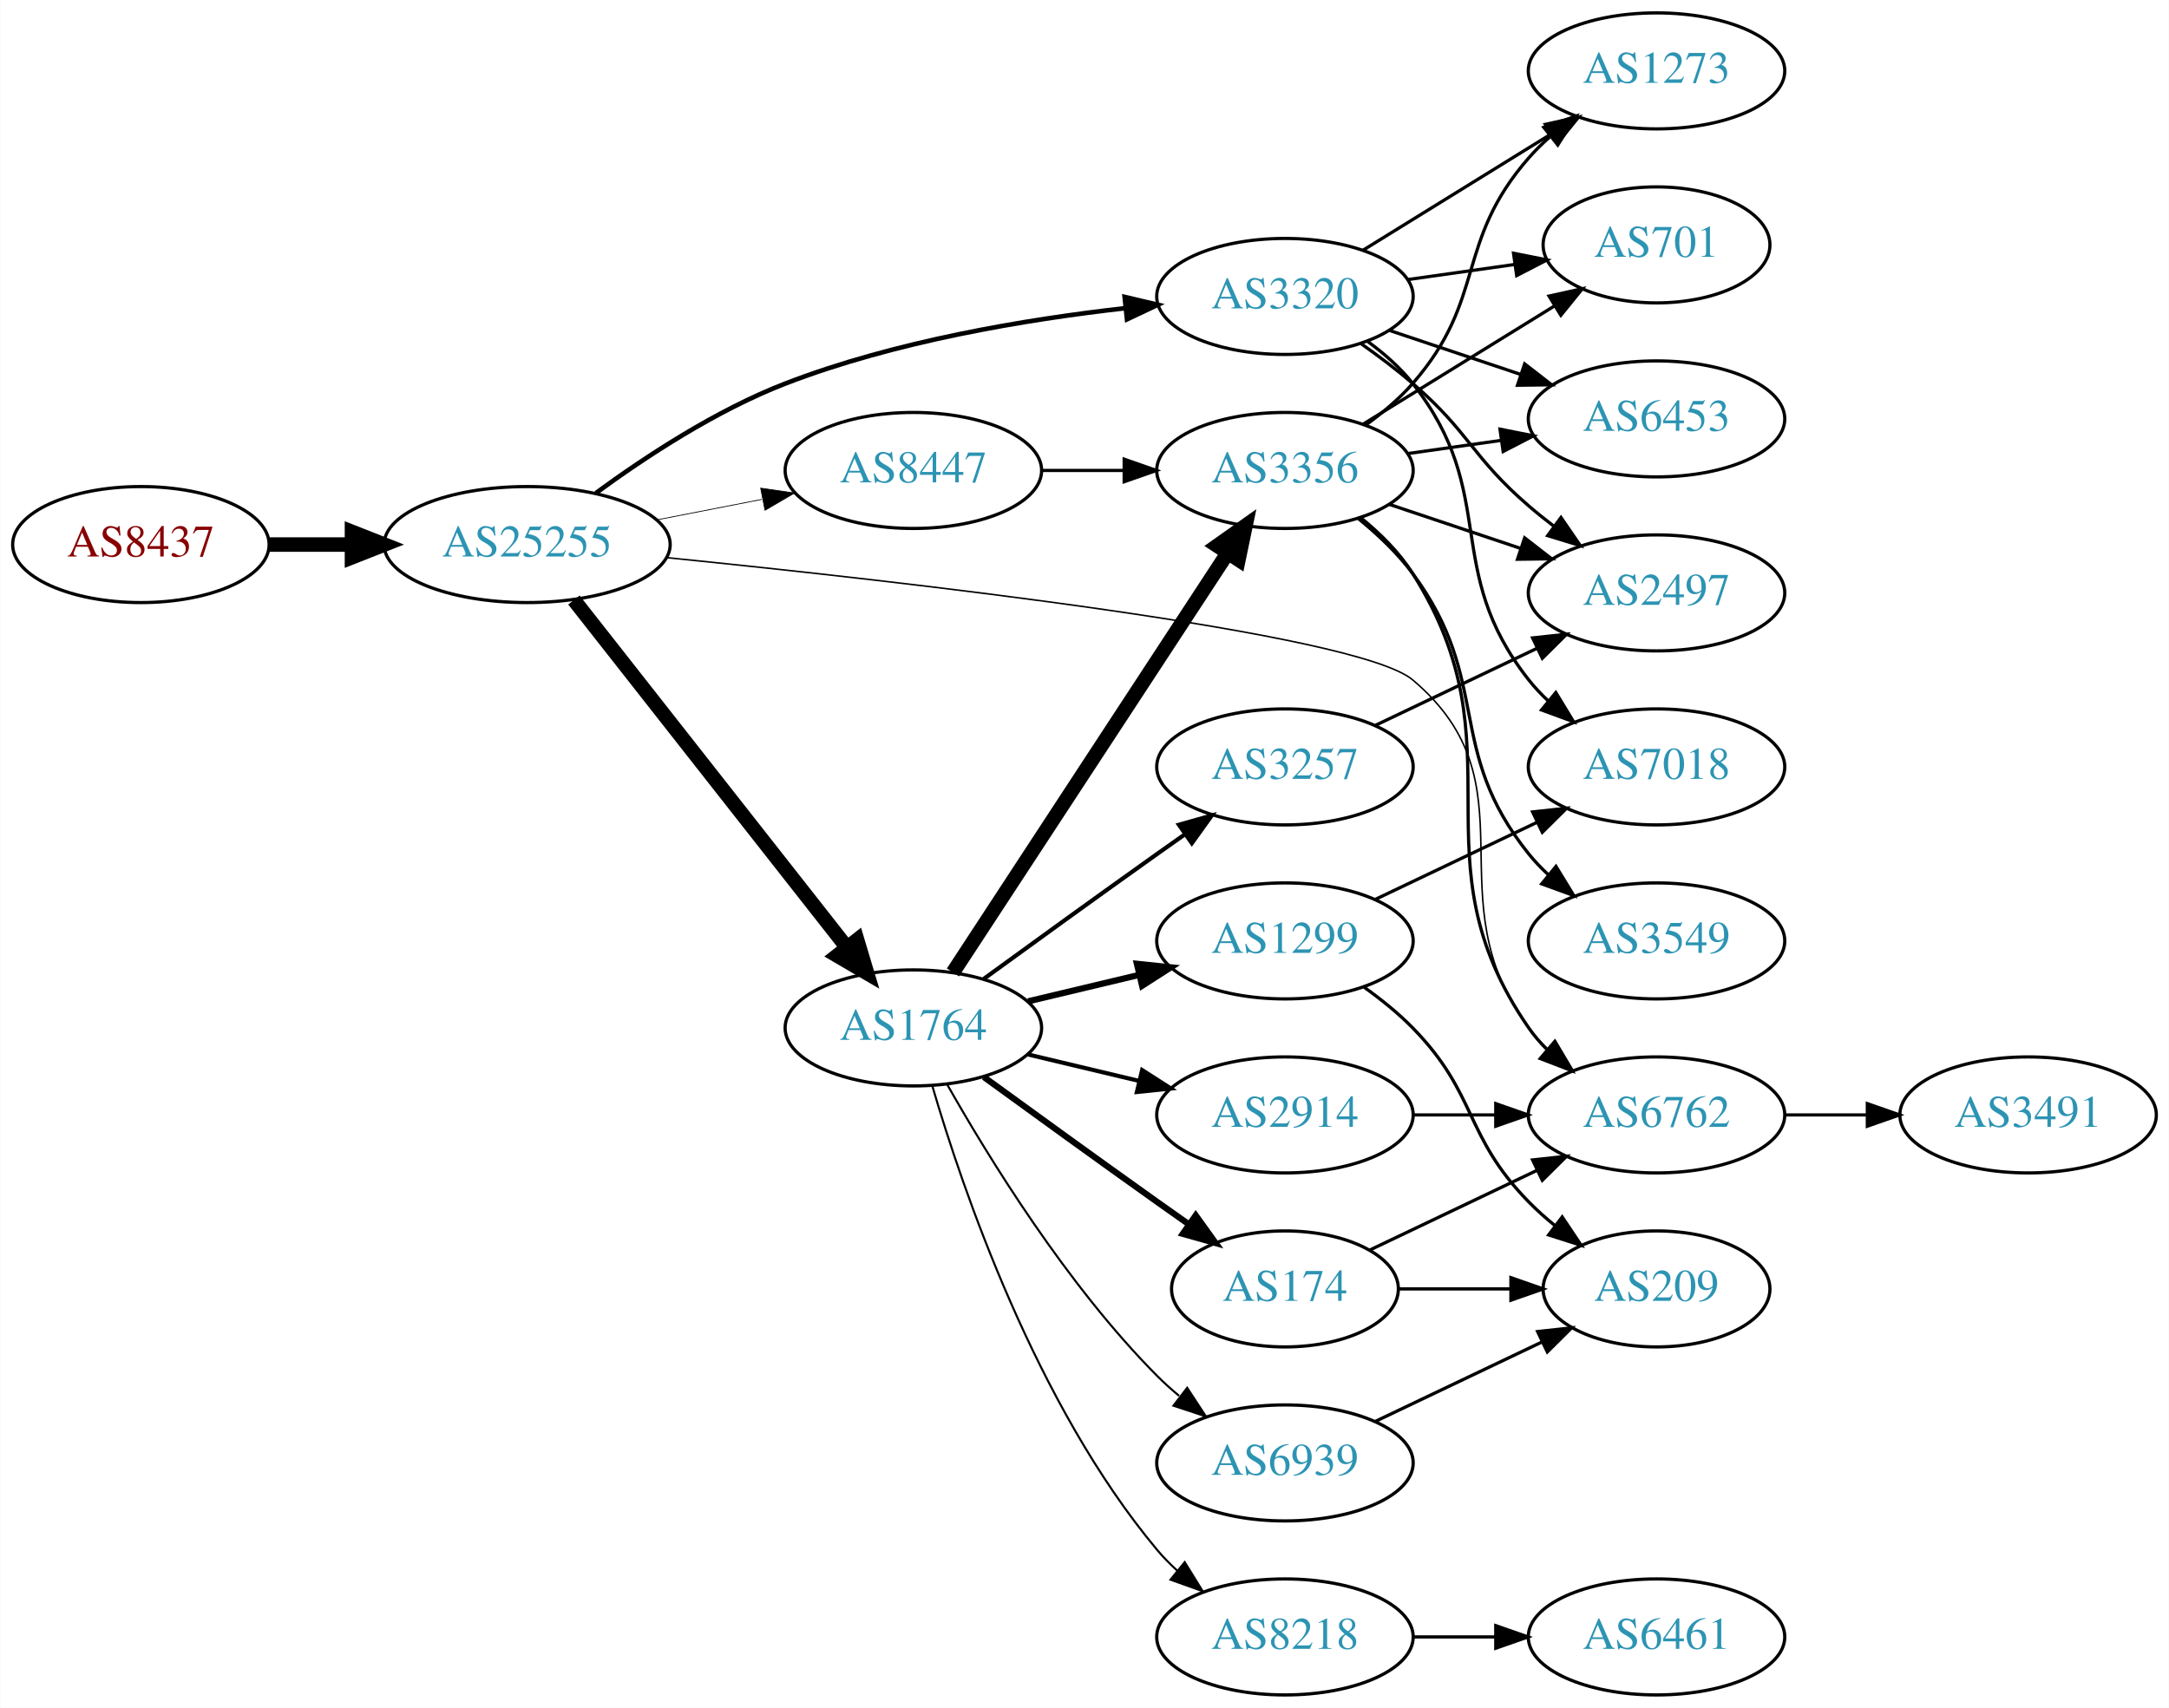
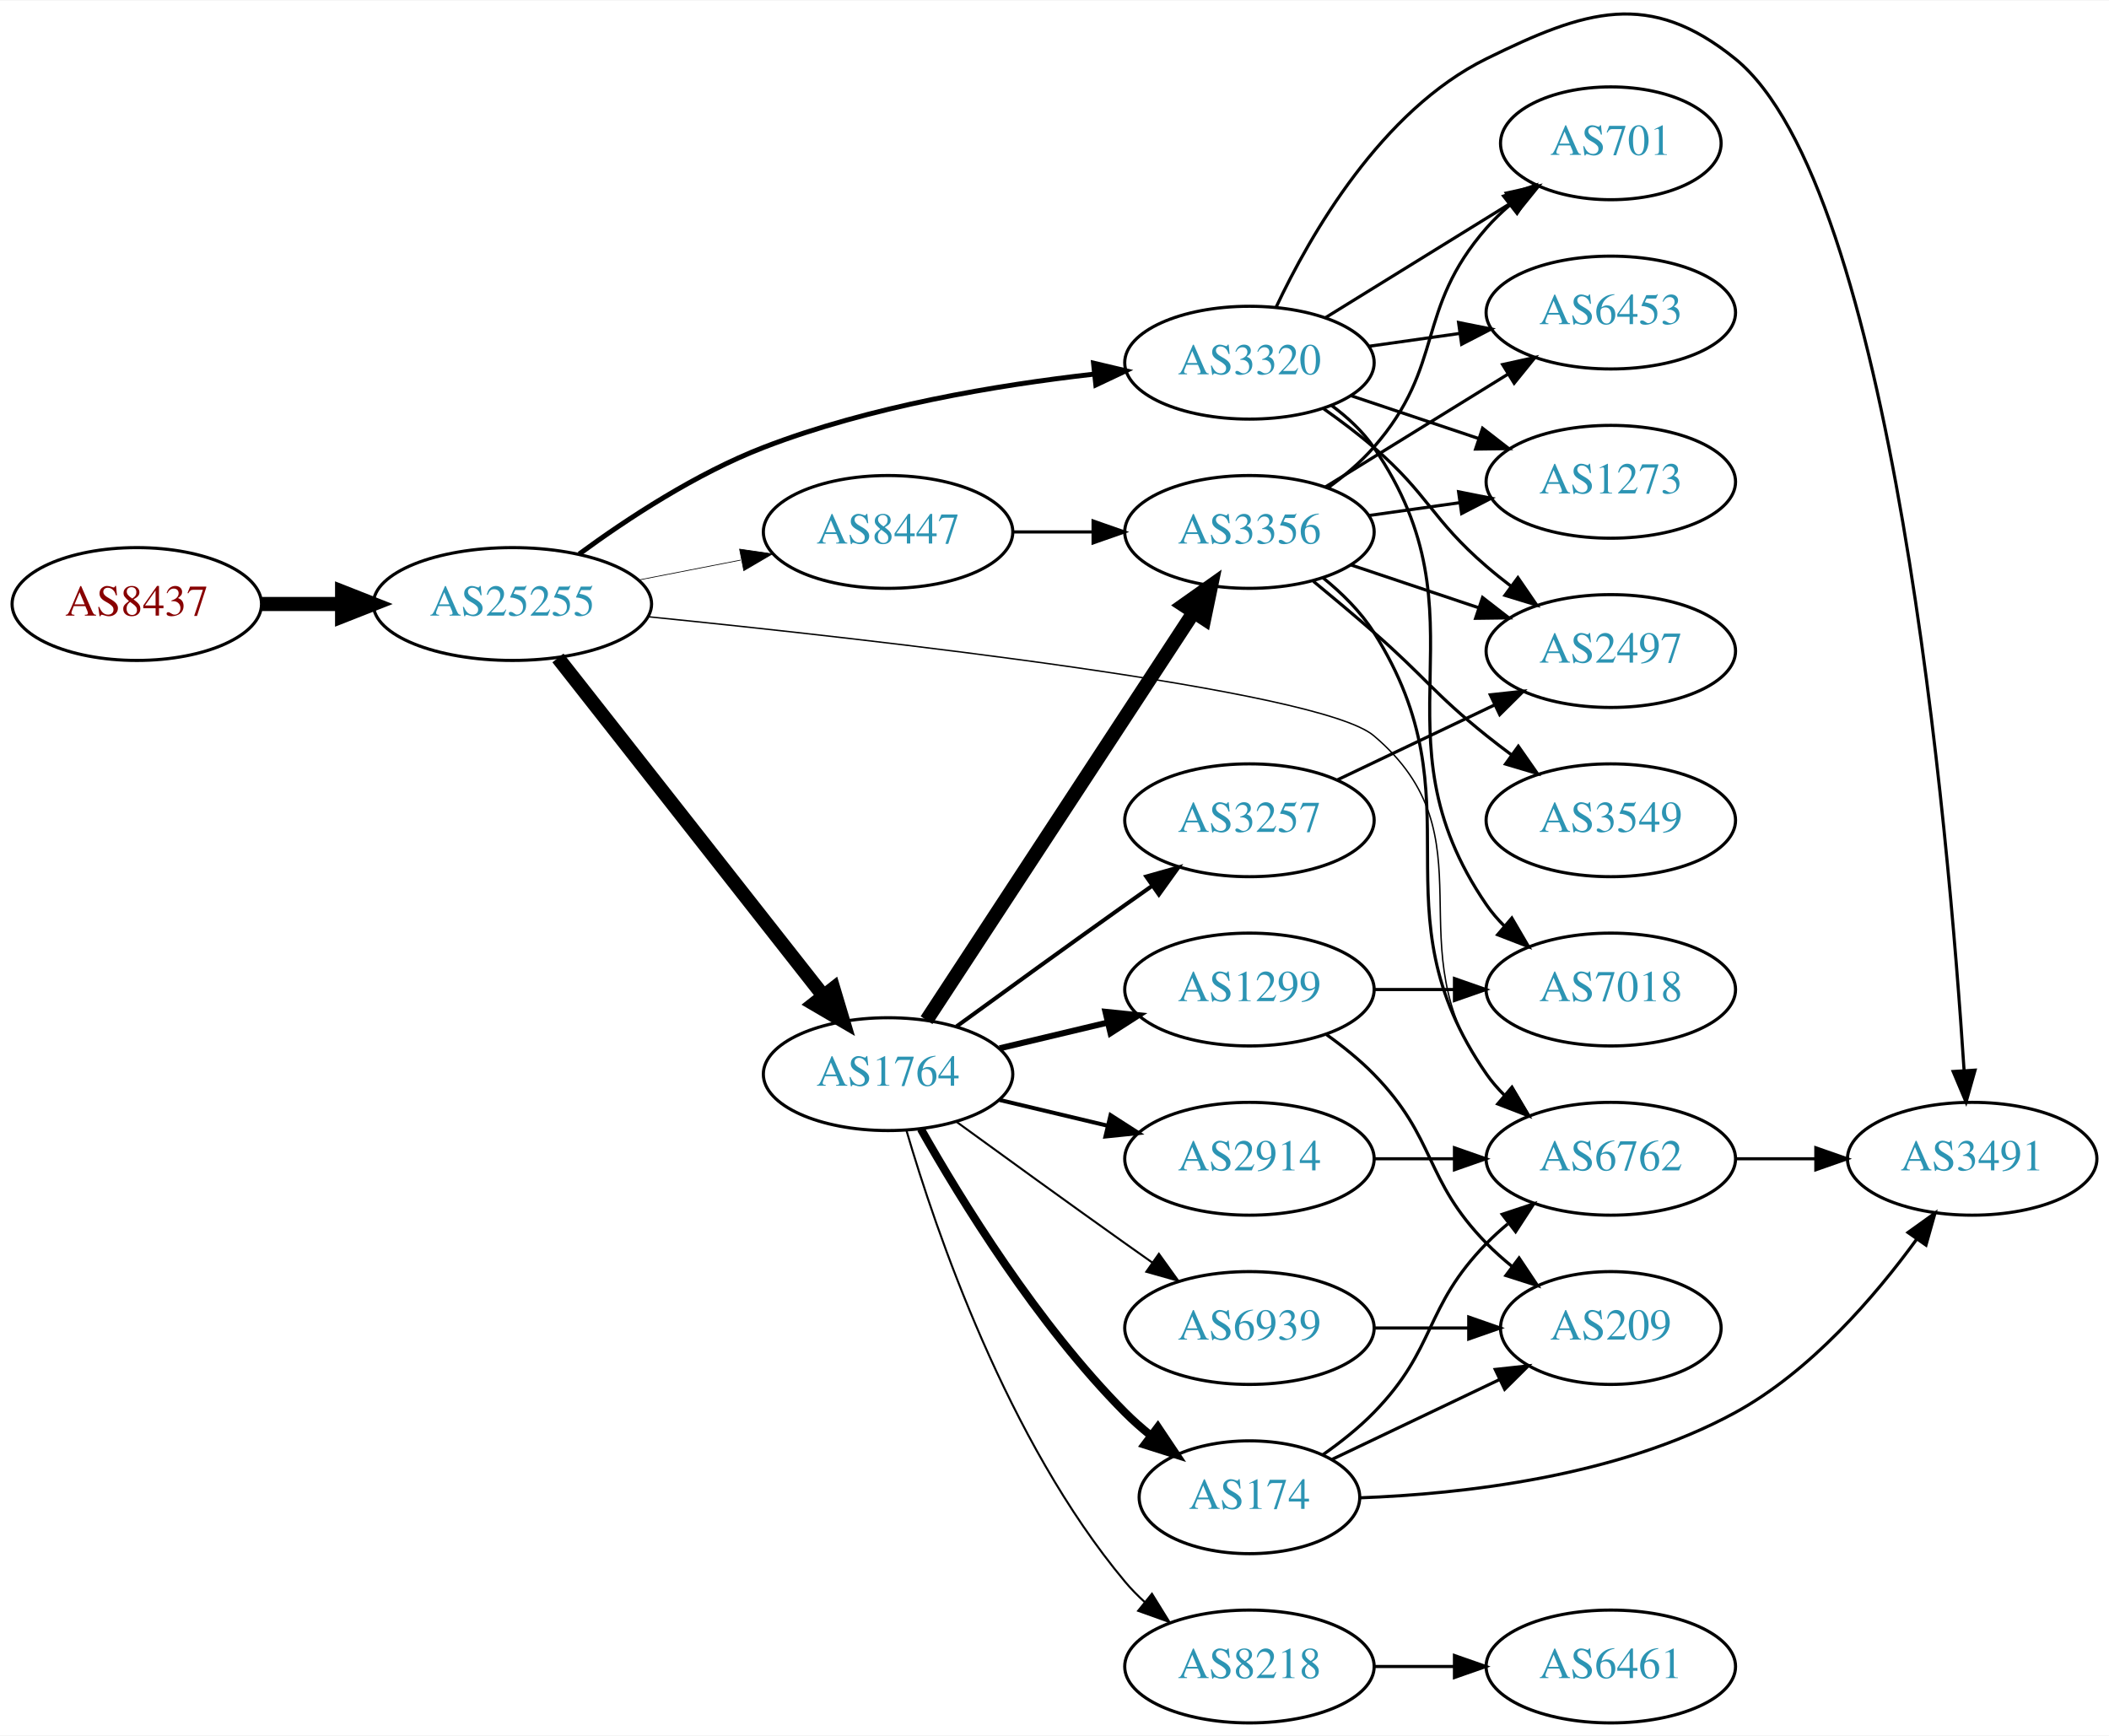
- <svg xmlns="http://www.w3.org/2000/svg" xmlns:xlink="http://www.w3.org/1999/xlink" width="673pt" height="530pt" viewBox="0.00 0.00 672.86 530.00">
-   <g id="graph0" class="graph" transform="scale(1 1) rotate(0) translate(4 526)">
-     <polygon fill="white" stroke="none" points="-4,4 -4,-526 668.857,-526 668.857,4 -4,4" />
+ <svg xmlns="http://www.w3.org/2000/svg" xmlns:xlink="http://www.w3.org/1999/xlink" width="673pt" height="554pt" viewBox="0.00 0.00 672.86 553.57">
+   <g id="graph0" class="graph" transform="scale(1 1) rotate(0) translate(4 549.566)">
+     <polygon fill="white" stroke="none" points="-4,4 -4,-549.566 668.857,-549.566 668.857,4 -4,4" />
    <g id="node1" class="node">
      <g id="a_node1">
        <a xlink:href="/asn/8437" xlink:title="AS8437 ~ Hutchison Drei Austria GmbH [AT]">
          <ellipse fill="#ffffff" stroke="black" cx="39.647" cy="-357" rx="39.794" ry="18" />
          <text text-anchor="middle" x="39.647" y="-353.3" font-family="Times,serif" font-size="14.00" fill="#880000">AS8437</text>
        </a>
      </g>
    </g>
    <g id="node2" class="node">
      <g id="a_node2">
        <a xlink:href="/asn/25255" xlink:title="AS25255 ~ ==&gt; TELE2 AUSTRIA &lt;== [AT]">
          <ellipse fill="#ffffff" stroke="black" cx="159.489" cy="-357" rx="44.393" ry="18" />
          <text text-anchor="middle" x="159.489" y="-353.3" font-family="Times,serif" font-size="14.00" fill="#2c94b3">AS25255</text>
        </a>
      </g>
    </g>
    <g id="edge1" class="edge">
      <path fill="none" stroke="black" stroke-width="4.5" d="M79.559,-357C87.662,-357 96.337,-357 104.863,-357" />
      <polygon fill="black" stroke="black" stroke-width="4.5" points="105.141,-360.938 115.141,-357 105.141,-353.063 105.141,-360.938" />
    </g>
    <g id="node3" class="node">
      <g id="a_node3">
+         <a xlink:href="/asn/1764" xlink:title="AS1764 ~ NEXTLAYER-AS [AT]">
+           <ellipse fill="#ffffff" stroke="black" cx="279.332" cy="-207" rx="39.794" ry="18" />
+           <text text-anchor="middle" x="279.332" y="-203.3" font-family="Times,serif" font-size="14.00" fill="#2c94b3">AS1764</text>
+         </a>
+       </g>
+     </g>
+     <g id="edge2" class="edge">
+       <path fill="none" stroke="black" stroke-width="4.5" d="M174.007,-339.793C194.785,-313.345 234.676,-262.568 258.658,-232.042" />
+       <polygon fill="black" stroke="black" stroke-width="4.5" points="261.89,-234.302 264.971,-224.006 255.697,-229.437 261.89,-234.302" />
+     </g>
+     <g id="node4" class="node">
+       <g id="a_node4">
+         <a xlink:href="/asn/8447" xlink:title="AS8447 ~ A1 Telekom Austria AG [AT]">
+           <ellipse fill="#ffffff" stroke="black" cx="279.332" cy="-380" rx="39.794" ry="18" />
+           <text text-anchor="middle" x="279.332" y="-376.3" font-family="Times,serif" font-size="14.00" fill="#2c94b3">AS8447</text>
+         </a>
+       </g>
+     </g>
+     <g id="edge3" class="edge">
+       <path fill="none" stroke="black" stroke-width="0.225" d="M199.729,-364.659C210.181,-366.699 221.567,-368.921 232.345,-371.025" />
+       <polygon fill="black" stroke="black" stroke-width="0.225" points="231.957,-374.515 242.442,-372.995 233.298,-367.644 231.957,-374.515" />
+     </g>
+     <g id="node5" class="node">
+       <g id="a_node5">
        <a xlink:href="/asn/3320" xlink:title="AS3320 ~ DTAG [DE]">
          <ellipse fill="#ffffff" stroke="black" cx="394.625" cy="-434" rx="39.794" ry="18" />
          <text text-anchor="middle" x="394.625" y="-430.3" font-family="Times,serif" font-size="14.00" fill="#2c94b3">AS3320</text>
        </a>
      </g>
    </g>
-     <g id="edge2" class="edge">
-       <path fill="none" stroke="black" stroke-width="1.421" d="M180.802,-372.968C196.134,-384.211 218.145,-398.685 239.685,-407 273.571,-420.08 314.112,-426.864 345.081,-430.359" />
-       <polygon fill="black" stroke="black" stroke-width="1.421" points="344.882,-433.857 355.194,-431.423 345.615,-426.896 344.882,-433.857" />
-     </g>
-     <g id="node4" class="node">
-       <g id="a_node4">
-         <a xlink:href="/asn/1764" xlink:title="AS1764 ~ NEXTLAYER-AS [AT]">
-           <ellipse fill="#ffffff" stroke="black" cx="279.332" cy="-207" rx="39.794" ry="18" />
-           <text text-anchor="middle" x="279.332" y="-203.3" font-family="Times,serif" font-size="14.00" fill="#2c94b3">AS1764</text>
-         </a>
-       </g>
-     </g>
-     <g id="edge3" class="edge">
-       <path fill="none" stroke="black" stroke-width="4.5" d="M174.007,-339.793C194.785,-313.345 234.676,-262.568 258.658,-232.042" />
-       <polygon fill="black" stroke="black" stroke-width="4.5" points="261.89,-234.302 264.971,-224.006 255.697,-229.437 261.89,-234.302" />
-     </g>
-     <g id="node5" class="node">
-       <g id="a_node5">
+     <g id="edge4" class="edge">
+       <path fill="none" stroke="black" stroke-width="1.575" d="M180.802,-372.968C196.134,-384.211 218.145,-398.685 239.685,-407 273.571,-420.08 314.112,-426.864 345.081,-430.359" />
+       <polygon fill="black" stroke="black" stroke-width="1.575" points="344.882,-433.857 355.194,-431.423 345.615,-426.896 344.882,-433.857" />
+     </g>
+     <g id="node6" class="node">
+       <g id="a_node6">
        <a xlink:href="/asn/6762" xlink:title="AS6762 ~ TELECOM ITALIA SPARKLE S.p.A. [IT]">
          <ellipse fill="#ffffff" stroke="black" cx="509.918" cy="-180" rx="39.794" ry="18" />
          <text text-anchor="middle" x="509.918" y="-176.3" font-family="Times,serif" font-size="14.00" fill="#2c94b3">AS6762</text>
        </a>
      </g>
    </g>
-     <g id="edge4" class="edge">
-       <path fill="none" stroke="black" stroke-width="0.474" d="M202.789,-352.943C275.205,-345.644 416.856,-329.687 434.271,-315 472.949,-282.38 440,-247.542 470.271,-207 472.016,-204.664 474.023,-202.455 476.186,-200.383" />
-       <polygon fill="black" stroke="black" stroke-width="0.474" points="478.546,-202.973 483.987,-193.882 474.064,-197.595 478.546,-202.973" />
-     </g>
-     <g id="node6" class="node">
-       <g id="a_node6">
-         <a xlink:href="/asn/8447" xlink:title="AS8447 ~ A1 Telekom Austria AG [AT]">
-           <ellipse fill="#ffffff" stroke="black" cx="279.332" cy="-380" rx="39.794" ry="18" />
-           <text text-anchor="middle" x="279.332" y="-376.3" font-family="Times,serif" font-size="14.00" fill="#2c94b3">AS8447</text>
-         </a>
-       </g>
-     </g>
    <g id="edge5" class="edge">
-       <path fill="none" stroke="black" stroke-width="0.237" d="M199.729,-364.659C210.181,-366.699 221.567,-368.921 232.345,-371.025" />
-       <polygon fill="black" stroke="black" stroke-width="0.237" points="231.957,-374.515 242.442,-372.995 233.298,-367.644 231.957,-374.515" />
+       <path fill="none" stroke="black" stroke-width="0.45" d="M202.789,-352.943C275.205,-345.644 416.856,-329.687 434.271,-315 472.949,-282.38 440,-247.542 470.271,-207 472.016,-204.664 474.023,-202.455 476.186,-200.383" />
+       <polygon fill="black" stroke="black" stroke-width="0.45" points="478.546,-202.973 483.987,-193.882 474.064,-197.595 478.546,-202.973" />
    </g>
    <g id="node7" class="node">
      <g id="a_node7">
+         <a xlink:href="/asn/3356" xlink:title="AS3356 ~ Level 3 Parent, LLC [US]">
+           <ellipse fill="#ffffff" stroke="black" cx="394.625" cy="-380" rx="39.794" ry="18" />
+           <text text-anchor="middle" x="394.625" y="-376.3" font-family="Times,serif" font-size="14.00" fill="#2c94b3">AS3356</text>
+         </a>
+       </g>
+     </g>
+     <g id="edge6" class="edge">
+       <path fill="none" stroke="black" stroke-width="4.5" d="M291.609,-224.22C311.628,-254.79 353.465,-318.676 376.866,-354.409" />
+       <polygon fill="black" stroke="black" stroke-width="4.5" points="373.62,-356.641 382.393,-362.849 380.208,-352.326 373.62,-356.641" />
+     </g>
+     <g id="node8" class="node">
+       <g id="a_node8">
+         <a xlink:href="/asn/1299" xlink:title="AS1299 ~ Telia Carrier [EU]">
+           <ellipse fill="#ffffff" stroke="black" cx="394.625" cy="-234" rx="39.794" ry="18" />
+           <text text-anchor="middle" x="394.625" y="-230.3" font-family="Times,serif" font-size="14.00" fill="#2c94b3">AS1299</text>
+         </a>
+       </g>
+     </g>
+     <g id="edge7" class="edge">
+       <path fill="none" stroke="black" stroke-width="1.929" d="M314.939,-215.248C325.81,-217.838 337.964,-220.735 349.407,-223.462" />
+       <polygon fill="black" stroke="black" stroke-width="1.929" points="348.69,-226.889 359.229,-225.803 350.313,-220.08 348.69,-226.889" />
+     </g>
+     <g id="node9" class="node">
+       <g id="a_node9">
+         <a xlink:href="/asn/2914" xlink:title="AS2914 ~ NTT America, Inc. [US]">
+           <ellipse fill="#ffffff" stroke="black" cx="394.625" cy="-180" rx="39.794" ry="18" />
+           <text text-anchor="middle" x="394.625" y="-176.3" font-family="Times,serif" font-size="14.00" fill="#2c94b3">AS2914</text>
+         </a>
+       </g>
+     </g>
+     <g id="edge8" class="edge">
+       <path fill="none" stroke="black" stroke-width="1.286" d="M314.939,-198.752C325.81,-196.162 337.964,-193.265 349.407,-190.538" />
+       <polygon fill="black" stroke="black" stroke-width="1.286" points="350.313,-193.92 359.229,-188.197 348.69,-187.111 350.313,-193.92" />
+     </g>
+     <g id="node10" class="node">
+       <g id="a_node10">
+         <a xlink:href="/asn/3257" xlink:title="AS3257 ~ GTT [DE]">
+           <ellipse fill="#ffffff" stroke="black" cx="394.625" cy="-288" rx="39.794" ry="18" />
+           <text text-anchor="middle" x="394.625" y="-284.3" font-family="Times,serif" font-size="14.00" fill="#2c94b3">AS3257</text>
+         </a>
+       </g>
+     </g>
+     <g id="edge9" class="edge">
+       <path fill="none" stroke="black" stroke-width="1.286" d="M301.18,-222.222C316.114,-233.091 336.727,-248.025 354.978,-261 357.799,-263.005 360.742,-265.085 363.69,-267.159" />
+       <polygon fill="black" stroke="black" stroke-width="1.286" points="361.717,-270.05 371.914,-272.926 365.736,-264.319 361.717,-270.05" />
+     </g>
+     <g id="node11" class="node">
+       <g id="a_node11">
+         <a xlink:href="/asn/174" xlink:title="AS174 ~ Cogent Communications [US]">
+           <ellipse fill="#ffffff" stroke="black" cx="394.625" cy="-72" rx="35.194" ry="18" />
+           <text text-anchor="middle" x="394.625" y="-68.3" font-family="Times,serif" font-size="14.00" fill="#2c94b3">AS174</text>
+         </a>
+       </g>
+     </g>
+     <g id="edge10" class="edge">
+       <path fill="none" stroke="black" stroke-width="2.571" d="M289.791,-189.51C302.573,-166.904 327.005,-127.114 354.978,-99 357.478,-96.487 360.239,-94.052 363.1,-91.739" />
+       <polygon fill="black" stroke="black" stroke-width="2.571" points="365.401,-94.389 371.297,-85.587 361.198,-88.79 365.401,-94.389" />
+     </g>
+     <g id="node12" class="node">
+       <g id="a_node12">
+         <a xlink:href="/asn/6939" xlink:title="AS6939 ~ Hurricane Electric LLC [US]">
+           <ellipse fill="#ffffff" stroke="black" cx="394.625" cy="-126" rx="39.794" ry="18" />
+           <text text-anchor="middle" x="394.625" y="-122.3" font-family="Times,serif" font-size="14.00" fill="#2c94b3">AS6939</text>
+         </a>
+       </g>
+     </g>
+     <g id="edge11" class="edge">
+       <path fill="none" stroke="black" stroke-width="0.643" d="M301.18,-191.778C316.114,-180.909 336.727,-165.975 354.978,-153 357.799,-150.995 360.742,-148.915 363.69,-146.841" />
+       <polygon fill="black" stroke="black" stroke-width="0.643" points="365.736,-149.681 371.914,-141.074 361.717,-143.95 365.736,-149.681" />
+     </g>
+     <g id="node13" class="node">
+       <g id="a_node13">
+         <a xlink:href="/asn/8218" xlink:title="AS8218 ~ legacy Neotelecoms [FR]">
+           <ellipse fill="#ffffff" stroke="black" cx="394.625" cy="-18" rx="39.794" ry="18" />
+           <text text-anchor="middle" x="394.625" y="-14.3" font-family="Times,serif" font-size="14.00" fill="#2c94b3">AS8218</text>
+         </a>
+       </g>
+     </g>
+     <g id="edge12" class="edge">
+       <path fill="none" stroke="black" stroke-width="0.643" d="M285.206,-188.998C294.52,-157.156 317.336,-90.019 354.978,-45 356.848,-42.763 358.947,-40.626 361.173,-38.604" />
+       <polygon fill="black" stroke="black" stroke-width="0.643" points="363.52,-41.208 369.092,-32.196 359.116,-35.766 363.52,-41.208" />
+     </g>
+     <g id="edge13" class="edge">
+       <path fill="none" stroke="black" d="M319.004,-380C327.207,-380 335.971,-380 344.503,-380" />
+       <polygon fill="black" stroke="black" points="344.742,-383.5 354.742,-380 344.742,-376.5 344.742,-383.5" />
+     </g>
+     <g id="node14" class="node">
+       <g id="a_node14">
        <a xlink:href="/asn/2497" xlink:title="AS2497 ~ Internet Initiative Japan Inc. [JP]">
          <ellipse fill="#ffffff" stroke="black" cx="509.918" cy="-342" rx="39.794" ry="18" />
          <text text-anchor="middle" x="509.918" y="-338.3" font-family="Times,serif" font-size="14.00" fill="#2c94b3">AS2497</text>
        </a>
      </g>
    </g>
-     <g id="edge6" class="edge">
+     <g id="edge14" class="edge">
      <path fill="none" stroke="black" d="M418.273,-419.322C423.676,-415.513 429.31,-411.274 434.271,-407 451.897,-391.816 452.645,-384.184 470.271,-369 472.751,-366.863 475.4,-364.735 478.104,-362.665" />
      <polygon fill="black" stroke="black" points="480.274,-365.414 486.269,-356.678 476.135,-359.769 480.274,-365.414" />
    </g>
-     <g id="node8" class="node">
-       <g id="a_node8">
-         <a xlink:href="/asn/701" xlink:title="AS701 ~ UUNET [US]">
-           <ellipse fill="#ffffff" stroke="black" cx="509.918" cy="-450" rx="35.194" ry="18" />
-           <text text-anchor="middle" x="509.918" y="-446.3" font-family="Times,serif" font-size="14.00" fill="#2c94b3">AS701</text>
-         </a>
-       </g>
-     </g>
-     <g id="edge7" class="edge">
-       <path fill="none" stroke="black" d="M432.721,-439.239C443.284,-440.731 454.881,-442.369 465.771,-443.907" />
-       <polygon fill="black" stroke="black" points="465.548,-447.41 475.939,-445.343 466.527,-440.478 465.548,-447.41" />
-     </g>
-     <g id="node9" class="node">
-       <g id="a_node9">
-         <a xlink:href="/asn/6453" xlink:title="AS6453 ~ TATA COMMUNICATIONS (AMERICA) INC [US]">
+     <g id="node15" class="node">
+       <g id="a_node15">
+         <a xlink:href="/asn/1273" xlink:title="AS1273 ~ Vodafone Group PLC [EU]">
          <ellipse fill="#ffffff" stroke="black" cx="509.918" cy="-396" rx="39.794" ry="18" />
-           <text text-anchor="middle" x="509.918" y="-392.3" font-family="Times,serif" font-size="14.00" fill="#2c94b3">AS6453</text>
-         </a>
-       </g>
-     </g>
-     <g id="edge8" class="edge">
+           <text text-anchor="middle" x="509.918" y="-392.3" font-family="Times,serif" font-size="14.00" fill="#2c94b3">AS1273</text>
+         </a>
+       </g>
+     </g>
+     <g id="edge15" class="edge">
      <path fill="none" stroke="black" d="M426.882,-423.516C439.531,-419.273 454.31,-414.316 467.811,-409.788" />
      <polygon fill="black" stroke="black" points="469.001,-413.08 477.369,-406.582 466.775,-406.444 469.001,-413.08" />
    </g>
-     <g id="node10" class="node">
-       <g id="a_node10">
-         <a xlink:href="/asn/1273" xlink:title="AS1273 ~ Vodafone Group PLC [EU]">
-           <ellipse fill="#ffffff" stroke="black" cx="509.918" cy="-504" rx="39.794" ry="18" />
-           <text text-anchor="middle" x="509.918" y="-500.3" font-family="Times,serif" font-size="14.00" fill="#2c94b3">AS1273</text>
-         </a>
-       </g>
-     </g>
-     <g id="edge9" class="edge">
-       <path fill="none" stroke="black" d="M418.824,-448.334C435.626,-458.715 458.543,-472.875 477.059,-484.315" />
-       <polygon fill="black" stroke="black" points="475.402,-487.406 485.749,-489.685 479.081,-481.451 475.402,-487.406" />
-     </g>
-     <g id="node11" class="node">
-       <g id="a_node11">
-         <a xlink:href="/asn/7018" xlink:title="AS7018 ~ AT&amp;T Services, Inc. [US]">
-           <ellipse fill="#ffffff" stroke="black" cx="509.918" cy="-288" rx="39.794" ry="18" />
-           <text text-anchor="middle" x="509.918" y="-284.3" font-family="Times,serif" font-size="14.00" fill="#2c94b3">AS7018</text>
-         </a>
-       </g>
-     </g>
-     <g id="edge10" class="edge">
-       <path fill="none" stroke="black" d="M420.368,-419.975C425.454,-416.252 430.423,-411.887 434.271,-407 461.433,-372.502 443.109,-349.498 470.271,-315 472.075,-312.709 474.125,-310.533 476.318,-308.484" />
-       <polygon fill="black" stroke="black" points="478.672,-311.08 484.174,-302.025 474.227,-305.672 478.672,-311.08" />
-     </g>
-     <g id="node12" class="node">
-       <g id="a_node12">
-         <a xlink:href="/asn/3356" xlink:title="AS3356 ~ Level 3 Parent, LLC [US]">
-           <ellipse fill="#ffffff" stroke="black" cx="394.625" cy="-380" rx="39.794" ry="18" />
-           <text text-anchor="middle" x="394.625" y="-376.3" font-family="Times,serif" font-size="14.00" fill="#2c94b3">AS3356</text>
-         </a>
-       </g>
-     </g>
-     <g id="edge11" class="edge">
-       <path fill="none" stroke="black" stroke-width="4.5" d="M291.609,-224.22C311.628,-254.79 353.465,-318.676 376.866,-354.409" />
-       <polygon fill="black" stroke="black" stroke-width="4.5" points="373.62,-356.641 382.393,-362.849 380.208,-352.326 373.62,-356.641" />
-     </g>
-     <g id="node13" class="node">
-       <g id="a_node13">
-         <a xlink:href="/asn/2914" xlink:title="AS2914 ~ NTT America, Inc. [US]">
-           <ellipse fill="#ffffff" stroke="black" cx="394.625" cy="-180" rx="39.794" ry="18" />
-           <text text-anchor="middle" x="394.625" y="-176.3" font-family="Times,serif" font-size="14.00" fill="#2c94b3">AS2914</text>
-         </a>
-       </g>
-     </g>
-     <g id="edge12" class="edge">
-       <path fill="none" stroke="black" stroke-width="1.286" d="M314.939,-198.752C325.81,-196.162 337.964,-193.265 349.407,-190.538" />
-       <polygon fill="black" stroke="black" stroke-width="1.286" points="350.313,-193.92 359.229,-188.197 348.69,-187.111 350.313,-193.92" />
-     </g>
-     <g id="node14" class="node">
-       <g id="a_node14">
-         <a xlink:href="/asn/1299" xlink:title="AS1299 ~ Telia Carrier [EU]">
-           <ellipse fill="#ffffff" stroke="black" cx="394.625" cy="-234" rx="39.794" ry="18" />
-           <text text-anchor="middle" x="394.625" y="-230.3" font-family="Times,serif" font-size="14.00" fill="#2c94b3">AS1299</text>
-         </a>
-       </g>
-     </g>
-     <g id="edge13" class="edge">
-       <path fill="none" stroke="black" stroke-width="1.929" d="M314.939,-215.248C325.81,-217.838 337.964,-220.735 349.407,-223.462" />
-       <polygon fill="black" stroke="black" stroke-width="1.929" points="348.69,-226.889 359.229,-225.803 350.313,-220.08 348.69,-226.889" />
-     </g>
-     <g id="node15" class="node">
-       <g id="a_node15">
-         <a xlink:href="/asn/6939" xlink:title="AS6939 ~ Hurricane Electric LLC [US]">
-           <ellipse fill="#ffffff" stroke="black" cx="394.625" cy="-72" rx="39.794" ry="18" />
-           <text text-anchor="middle" x="394.625" y="-68.3" font-family="Times,serif" font-size="14.00" fill="#2c94b3">AS6939</text>
-         </a>
-       </g>
-     </g>
-     <g id="edge14" class="edge">
-       <path fill="none" stroke="black" stroke-width="0.643" d="M289.791,-189.51C302.573,-166.904 327.005,-127.114 354.978,-99 357.089,-96.879 359.385,-94.812 361.77,-92.829" />
-       <polygon fill="black" stroke="black" stroke-width="0.643" points="364.286,-95.31 370.086,-86.444 360.023,-89.758 364.286,-95.31" />
-     </g>
    <g id="node16" class="node">
      <g id="a_node16">
-         <a xlink:href="/asn/3257" xlink:title="AS3257 ~ GTT [DE]">
-           <ellipse fill="#ffffff" stroke="black" cx="394.625" cy="-288" rx="39.794" ry="18" />
-           <text text-anchor="middle" x="394.625" y="-284.3" font-family="Times,serif" font-size="14.00" fill="#2c94b3">AS3257</text>
-         </a>
-       </g>
-     </g>
-     <g id="edge15" class="edge">
-       <path fill="none" stroke="black" stroke-width="1.286" d="M301.18,-222.222C316.114,-233.091 336.727,-248.025 354.978,-261 357.799,-263.005 360.742,-265.085 363.69,-267.159" />
-       <polygon fill="black" stroke="black" stroke-width="1.286" points="361.717,-270.05 371.914,-272.926 365.736,-264.319 361.717,-270.05" />
+         <a xlink:href="/asn/701" xlink:title="AS701 ~ UUNET [US]">
+           <ellipse fill="#ffffff" stroke="black" cx="509.918" cy="-504" rx="35.194" ry="18" />
+           <text text-anchor="middle" x="509.918" y="-500.3" font-family="Times,serif" font-size="14.00" fill="#2c94b3">AS701</text>
+         </a>
+       </g>
+     </g>
+     <g id="edge16" class="edge">
+       <path fill="none" stroke="black" d="M418.824,-448.334C435.96,-458.922 459.456,-473.439 478.157,-484.994" />
+       <polygon fill="black" stroke="black" points="476.557,-488.119 486.903,-490.398 480.236,-482.164 476.557,-488.119" />
    </g>
    <g id="node17" class="node">
      <g id="a_node17">
-         <a xlink:href="/asn/174" xlink:title="AS174 ~ Cogent Communications [US]">
-           <ellipse fill="#ffffff" stroke="black" cx="394.625" cy="-126" rx="35.194" ry="18" />
-           <text text-anchor="middle" x="394.625" y="-122.3" font-family="Times,serif" font-size="14.00" fill="#2c94b3">AS174</text>
-         </a>
-       </g>
-     </g>
-     <g id="edge16" class="edge">
-       <path fill="none" stroke="black" stroke-width="1.929" d="M301.18,-191.778C316.114,-180.909 336.727,-165.975 354.978,-153 358.188,-150.718 361.557,-148.339 364.912,-145.982" />
-       <polygon fill="black" stroke="black" stroke-width="1.929" points="366.94,-148.834 373.123,-140.23 362.924,-143.101 366.94,-148.834" />
+         <a xlink:href="/asn/7018" xlink:title="AS7018 ~ AT&amp;T Services, Inc. [US]">
+           <ellipse fill="#ffffff" stroke="black" cx="509.918" cy="-234" rx="39.794" ry="18" />
+           <text text-anchor="middle" x="509.918" y="-230.3" font-family="Times,serif" font-size="14.00" fill="#2c94b3">AS7018</text>
+         </a>
+       </g>
+     </g>
+     <g id="edge17" class="edge">
+       <path fill="none" stroke="black" d="M420.855,-420.333C425.916,-416.592 430.752,-412.129 434.271,-407 472.083,-351.893 432.459,-316.107 470.271,-261 471.921,-258.596 473.86,-256.338 475.975,-254.232" />
+       <polygon fill="black" stroke="black" points="478.341,-256.814 483.687,-247.667 473.804,-251.484 478.341,-256.814" />
    </g>
    <g id="node18" class="node">
      <g id="a_node18">
-         <a xlink:href="/asn/8218" xlink:title="AS8218 ~ legacy Neotelecoms [FR]">
-           <ellipse fill="#ffffff" stroke="black" cx="394.625" cy="-18" rx="39.794" ry="18" />
-           <text text-anchor="middle" x="394.625" y="-14.3" font-family="Times,serif" font-size="14.00" fill="#2c94b3">AS8218</text>
-         </a>
-       </g>
-     </g>
-     <g id="edge17" class="edge">
-       <path fill="none" stroke="black" stroke-width="0.643" d="M285.206,-188.998C294.52,-157.156 317.336,-90.019 354.978,-45 356.848,-42.763 358.947,-40.626 361.173,-38.604" />
-       <polygon fill="black" stroke="black" stroke-width="0.643" points="363.52,-41.208 369.092,-32.196 359.116,-35.766 363.52,-41.208" />
-     </g>
-     <g id="node21" class="node">
-       <g id="a_node21">
        <a xlink:href="/asn/3491" xlink:title="AS3491 ~ PCCW Global, Inc. [US]">
          <ellipse fill="#ffffff" stroke="black" cx="625.21" cy="-180" rx="39.794" ry="18" />
          <text text-anchor="middle" x="625.21" y="-176.3" font-family="Times,serif" font-size="14.00" fill="#2c94b3">AS3491</text>
        </a>
      </g>
    </g>
-     <g id="edge32" class="edge">
+     <g id="edge18" class="edge">
+       <path fill="none" stroke="black" d="M403.107,-451.658C414.018,-474.829 436.717,-514.482 470.271,-531 501.889,-546.565 522.175,-553.177 549.564,-531 599.866,-490.27 617.688,-284.429 622.617,-208.332" />
+       <polygon fill="black" stroke="black" points="626.127,-208.278 623.253,-198.081 619.141,-207.845 626.127,-208.278" />
+     </g>
+     <g id="node19" class="node">
+       <g id="a_node19">
+         <a xlink:href="/asn/6453" xlink:title="AS6453 ~ TATA COMMUNICATIONS (AMERICA) INC [US]">
+           <ellipse fill="#ffffff" stroke="black" cx="509.918" cy="-450" rx="39.794" ry="18" />
+           <text text-anchor="middle" x="509.918" y="-446.3" font-family="Times,serif" font-size="14.00" fill="#2c94b3">AS6453</text>
+         </a>
+       </g>
+     </g>
+     <g id="edge19" class="edge">
+       <path fill="none" stroke="black" d="M432.721,-439.239C442.013,-440.551 452.104,-441.976 461.811,-443.347" />
+       <polygon fill="black" stroke="black" points="461.347,-446.816 471.738,-444.749 462.326,-439.885 461.347,-446.816" />
+     </g>
+     <g id="edge23" class="edge">
      <path fill="none" stroke="black" d="M549.59,-180C557.793,-180 566.557,-180 575.089,-180" />
      <polygon fill="black" stroke="black" points="575.328,-183.5 585.328,-180 575.328,-176.5 575.328,-183.5" />
    </g>
-     <g id="edge27" class="edge">
-       <path fill="none" stroke="black" d="M319.004,-380C327.207,-380 335.971,-380 344.503,-380" />
-       <polygon fill="black" stroke="black" points="344.742,-383.5 354.742,-380 344.742,-376.5 344.742,-383.5" />
-     </g>
-     <g id="edge20" class="edge">
+     <g id="edge29" class="edge">
      <path fill="none" stroke="black" d="M418.008,-365.439C424.054,-360.545 430.076,-354.623 434.271,-348 468.878,-293.36 433.46,-260.179 470.271,-207 471.931,-204.603 473.877,-202.349 475.997,-200.247" />
      <polygon fill="black" stroke="black" points="478.363,-202.83 483.718,-193.688 473.831,-197.495 478.363,-202.83" />
    </g>
-     <g id="edge18" class="edge">
+     <g id="edge28" class="edge">
      <path fill="none" stroke="black" d="M426.882,-369.516C439.531,-365.273 454.31,-360.316 467.811,-355.788" />
      <polygon fill="black" stroke="black" points="469.001,-359.08 477.369,-352.582 466.775,-352.444 469.001,-359.08" />
    </g>
-     <g id="edge19" class="edge">
-       <path fill="none" stroke="black" d="M418.824,-394.334C435.96,-404.922 459.456,-419.439 478.157,-430.994" />
-       <polygon fill="black" stroke="black" points="476.557,-434.119 486.903,-436.398 480.236,-428.164 476.557,-434.119" />
-     </g>
-     <g id="edge23" class="edge">
+     <g id="edge30" class="edge">
      <path fill="none" stroke="black" d="M432.721,-385.239C442.013,-386.551 452.104,-387.976 461.811,-389.347" />
      <polygon fill="black" stroke="black" points="461.347,-392.816 471.738,-390.749 462.326,-385.885 461.347,-392.816" />
    </g>
-     <g id="edge22" class="edge">
-       <path fill="none" stroke="black" d="M419.603,-394.034C424.843,-397.807 430.071,-402.192 434.271,-407 457.286,-433.348 447.256,-450.652 470.271,-477 472.24,-479.254 474.434,-481.414 476.75,-483.463" />
-       <polygon fill="black" stroke="black" points="474.932,-486.488 484.939,-489.966 479.285,-481.006 474.932,-486.488" />
-     </g>
-     <g id="node19" class="node">
-       <g id="a_node19">
+     <g id="edge31" class="edge">
+       <path fill="none" stroke="black" d="M419.603,-394.034C424.843,-397.807 430.071,-402.192 434.271,-407 457.286,-433.348 447.256,-450.652 470.271,-477 472.479,-479.527 474.971,-481.938 477.599,-484.204" />
+       <polygon fill="black" stroke="black" points="475.704,-487.164 485.746,-490.541 480.002,-481.638 475.704,-487.164" />
+     </g>
+     <g id="edge33" class="edge">
+       <path fill="none" stroke="black" d="M418.824,-394.334C435.626,-404.715 458.543,-418.875 477.059,-430.315" />
+       <polygon fill="black" stroke="black" points="475.402,-433.406 485.749,-435.685 479.081,-427.451 475.402,-433.406" />
+     </g>
+     <g id="node21" class="node">
+       <g id="a_node21">
        <a xlink:href="/asn/3549" xlink:title="AS3549 ~ Level 3 Parent, LLC [US]">
-           <ellipse fill="#ffffff" stroke="black" cx="509.918" cy="-234" rx="39.794" ry="18" />
-           <text text-anchor="middle" x="509.918" y="-230.3" font-family="Times,serif" font-size="14.00" fill="#2c94b3">AS3549</text>
-         </a>
-       </g>
+           <ellipse fill="#ffffff" stroke="black" cx="509.918" cy="-288" rx="39.794" ry="18" />
+           <text text-anchor="middle" x="509.918" y="-284.3" font-family="Times,serif" font-size="14.00" fill="#2c94b3">AS3549</text>
+         </a>
+       </g>
+     </g>
+     <g id="edge32" class="edge">
+       <path fill="none" stroke="black" d="M415.049,-364.237C421.247,-359.123 428.098,-353.379 434.271,-348 450.635,-333.741 453.338,-328.578 470.271,-315 472.825,-312.952 475.525,-310.885 478.262,-308.854" />
+       <polygon fill="black" stroke="black" points="480.414,-311.617 486.478,-302.93 476.32,-305.94 480.414,-311.617" />
    </g>
    <g id="edge21" class="edge">
-       <path fill="none" stroke="black" d="M417.428,-365.041C423.457,-360.136 429.616,-354.308 434.271,-348 459.119,-314.33 444.067,-293.626 470.271,-261 472.097,-258.727 474.163,-256.563 476.367,-254.523" />
-       <polygon fill="black" stroke="black" points="478.719,-257.121 484.244,-248.081 474.287,-251.702 478.719,-257.121" />
-     </g>
-     <g id="edge28" class="edge">
-       <path fill="none" stroke="black" d="M434.297,-180C442.5,-180 451.264,-180 459.796,-180" />
-       <polygon fill="black" stroke="black" points="460.035,-183.5 470.035,-180 460.035,-176.5 460.035,-183.5" />
-     </g>
-     <g id="edge25" class="edge">
-       <path fill="none" stroke="black" d="M422.761,-246.934C437.755,-254.081 456.576,-263.052 472.799,-270.785" />
-       <polygon fill="black" stroke="black" points="471.469,-274.028 482.002,-275.171 474.481,-267.709 471.469,-274.028" />
+       <path fill="none" stroke="black" d="M434.297,-234C442.5,-234 451.264,-234 459.796,-234" />
+       <polygon fill="black" stroke="black" points="460.035,-237.5 470.035,-234 460.035,-230.5 460.035,-237.5" />
    </g>
    <g id="node20" class="node">
      <g id="a_node20">
        <a xlink:href="/asn/209" xlink:title="AS209 ~ CenturyLink Communications, LLC [US]">
          <ellipse fill="#ffffff" stroke="black" cx="509.918" cy="-126" rx="35.194" ry="18" />
          <text text-anchor="middle" x="509.918" y="-122.3" font-family="Times,serif" font-size="14.00" fill="#2c94b3">AS209</text>
        </a>
      </g>
    </g>
-     <g id="edge24" class="edge">
+     <g id="edge20" class="edge">
      <path fill="none" stroke="black" d="M419.219,-219.611C424.475,-215.852 429.806,-211.563 434.271,-207 454.443,-186.383 450.099,-173.617 470.271,-153 472.75,-150.466 475.497,-148.017 478.349,-145.696" />
      <polygon fill="black" stroke="black" points="480.652,-148.343 486.535,-139.532 476.441,-142.752 480.652,-148.343" />
    </g>
-     <g id="edge26" class="edge">
-       <path fill="none" stroke="black" d="M422.761,-84.934C438.193,-92.29 457.678,-101.577 474.213,-109.459" />
-       <polygon fill="black" stroke="black" points="473.022,-112.768 483.555,-113.911 476.034,-106.449 473.022,-112.768" />
-     </g>
-     <g id="edge29" class="edge">
+     <g id="edge35" class="edge">
+       <path fill="none" stroke="black" d="M434.297,-180C442.5,-180 451.264,-180 459.796,-180" />
+       <polygon fill="black" stroke="black" points="460.035,-183.5 470.035,-180 460.035,-176.5 460.035,-183.5" />
+     </g>
+     <g id="edge22" class="edge">
      <path fill="none" stroke="black" d="M422.761,-300.934C437.755,-308.081 456.576,-317.052 472.799,-324.785" />
      <polygon fill="black" stroke="black" points="471.469,-328.028 482.002,-329.171 474.481,-321.709 471.469,-328.028" />
    </g>
-     <g id="edge30" class="edge">
-       <path fill="none" stroke="black" d="M421.05,-138.119C436.352,-145.413 456.076,-154.814 472.958,-162.86" />
-       <polygon fill="black" stroke="black" points="471.465,-166.026 481.998,-167.169 474.477,-159.707 471.465,-166.026" />
-     </g>
-     <g id="edge31" class="edge">
-       <path fill="none" stroke="black" d="M429.924,-126C440.794,-126 452.971,-126 464.449,-126" />
-       <polygon fill="black" stroke="black" points="464.735,-129.5 474.735,-126 464.735,-122.5 464.735,-129.5" />
+     <g id="edge26" class="edge">
+       <path fill="none" stroke="black" d="M418.007,-85.532C423.649,-89.49 429.463,-94.086 434.271,-99 454.443,-119.617 450.099,-132.383 470.271,-153 472.364,-155.139 474.647,-157.218 477.024,-159.21" />
+       <polygon fill="black" stroke="black" points="475.267,-162.275 485.323,-165.611 479.542,-156.732 475.267,-162.275" />
+     </g>
+     <g id="edge24" class="edge">
+       <path fill="none" stroke="black" d="M429.799,-71.817C462.434,-73.016 512.058,-78.515 549.564,-99 573.615,-112.136 594.13,-135.948 607.532,-154.366" />
+       <polygon fill="black" stroke="black" points="604.737,-156.477 613.35,-162.648 610.465,-152.453 604.737,-156.477" />
+     </g>
+     <g id="edge25" class="edge">
+       <path fill="none" stroke="black" d="M421.05,-84.119C436.793,-91.622 457.215,-101.356 474.408,-109.551" />
+       <polygon fill="black" stroke="black" points="473.044,-112.779 483.577,-113.922 476.056,-106.46 473.044,-112.779" />
+     </g>
+     <g id="edge27" class="edge">
+       <path fill="none" stroke="black" d="M434.297,-126C444.002,-126 454.493,-126 464.456,-126" />
+       <polygon fill="black" stroke="black" points="464.592,-129.5 474.592,-126 464.592,-122.5 464.592,-129.5" />
    </g>
    <g id="node22" class="node">
      <g id="a_node22">
        <a xlink:href="/asn/6461" xlink:title="AS6461 ~ Zayo Bandwidth [US]">
          <ellipse fill="#ffffff" stroke="black" cx="509.918" cy="-18" rx="39.794" ry="18" />
          <text text-anchor="middle" x="509.918" y="-14.3" font-family="Times,serif" font-size="14.00" fill="#2c94b3">AS6461</text>
        </a>
      </g>
    </g>
-     <g id="edge33" class="edge">
+     <g id="edge34" class="edge">
      <path fill="none" stroke="black" d="M434.297,-18C442.5,-18 451.264,-18 459.796,-18" />
      <polygon fill="black" stroke="black" points="460.035,-21.5 470.035,-18 460.035,-14.5 460.035,-21.5" />
    </g>
  </g>
</svg>
